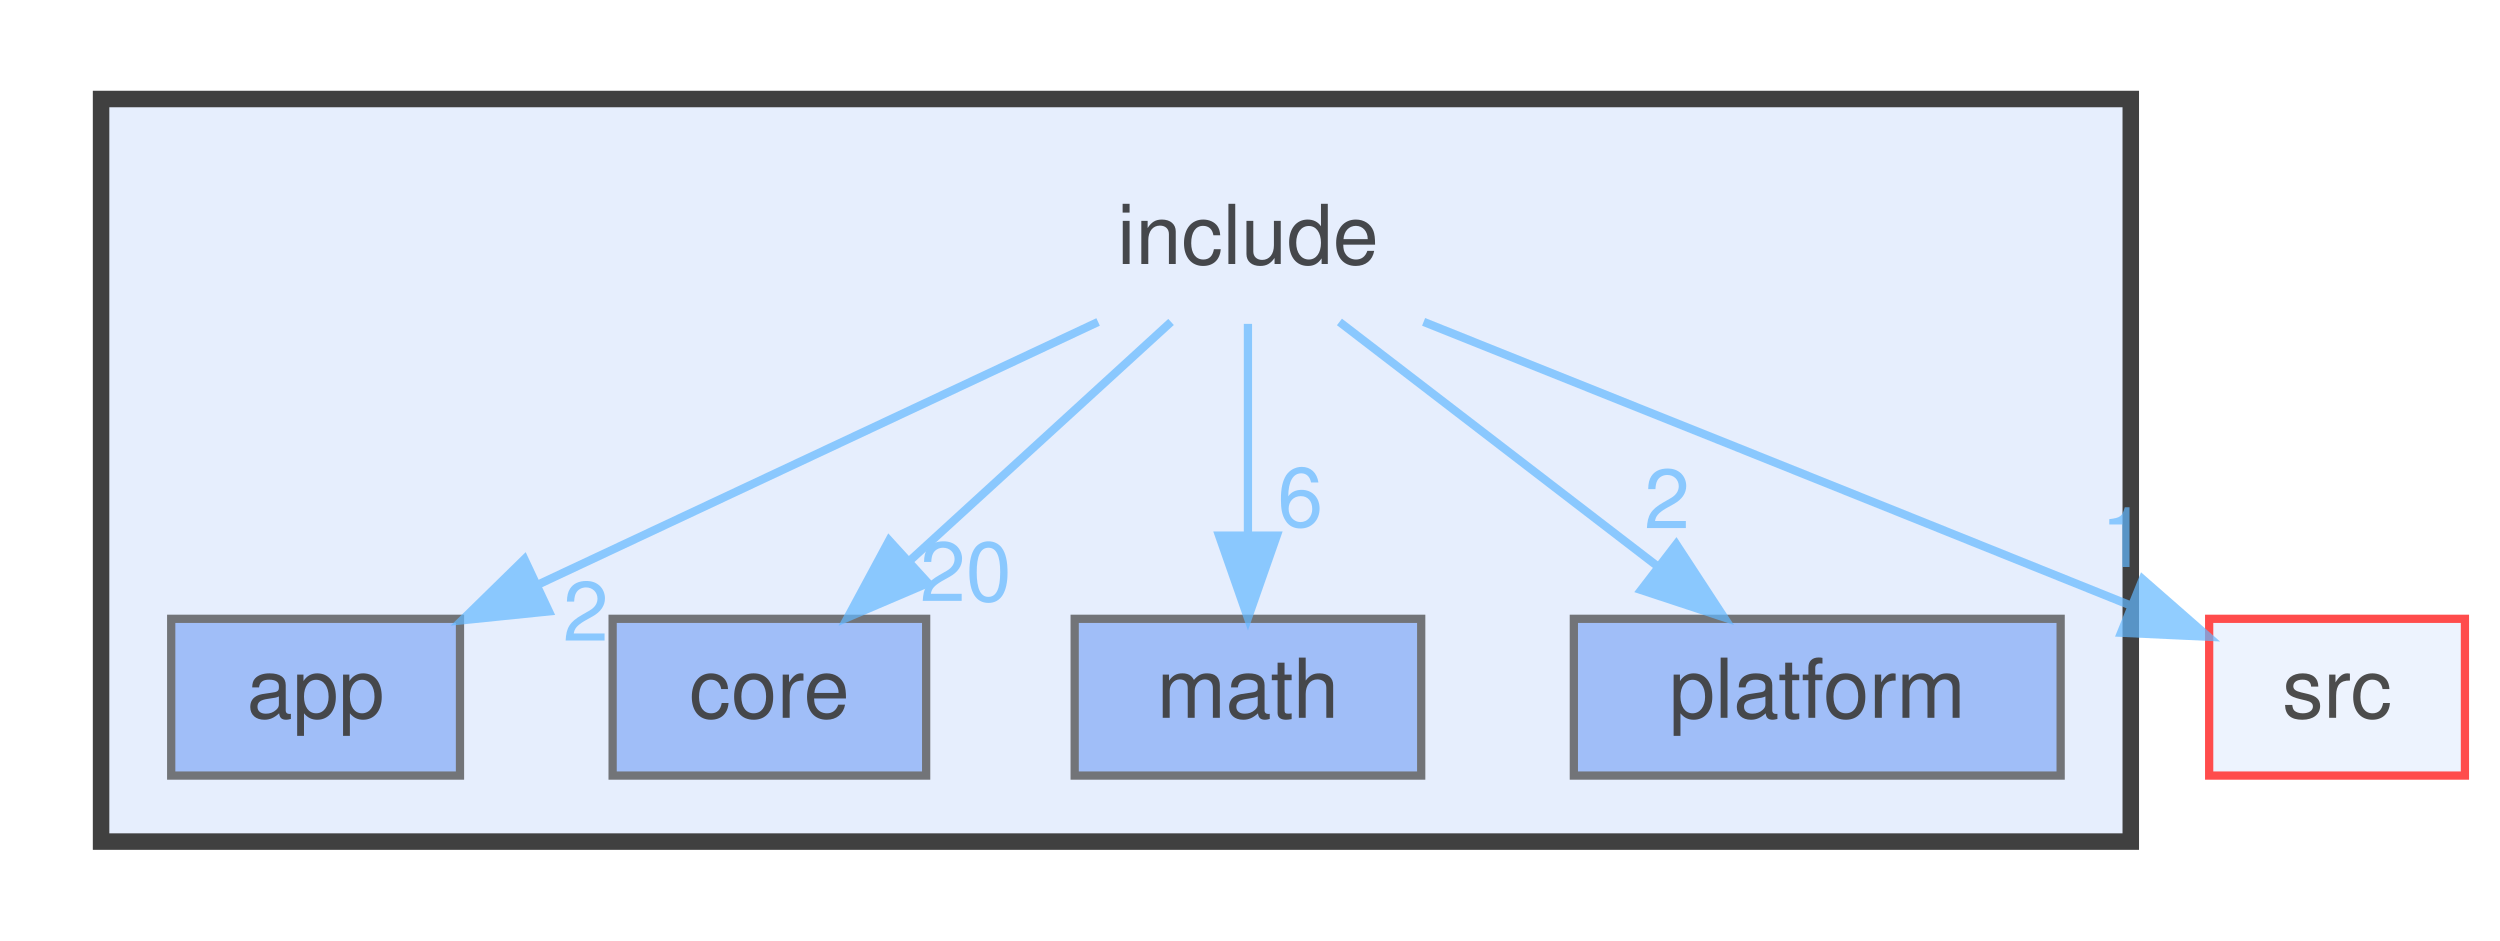
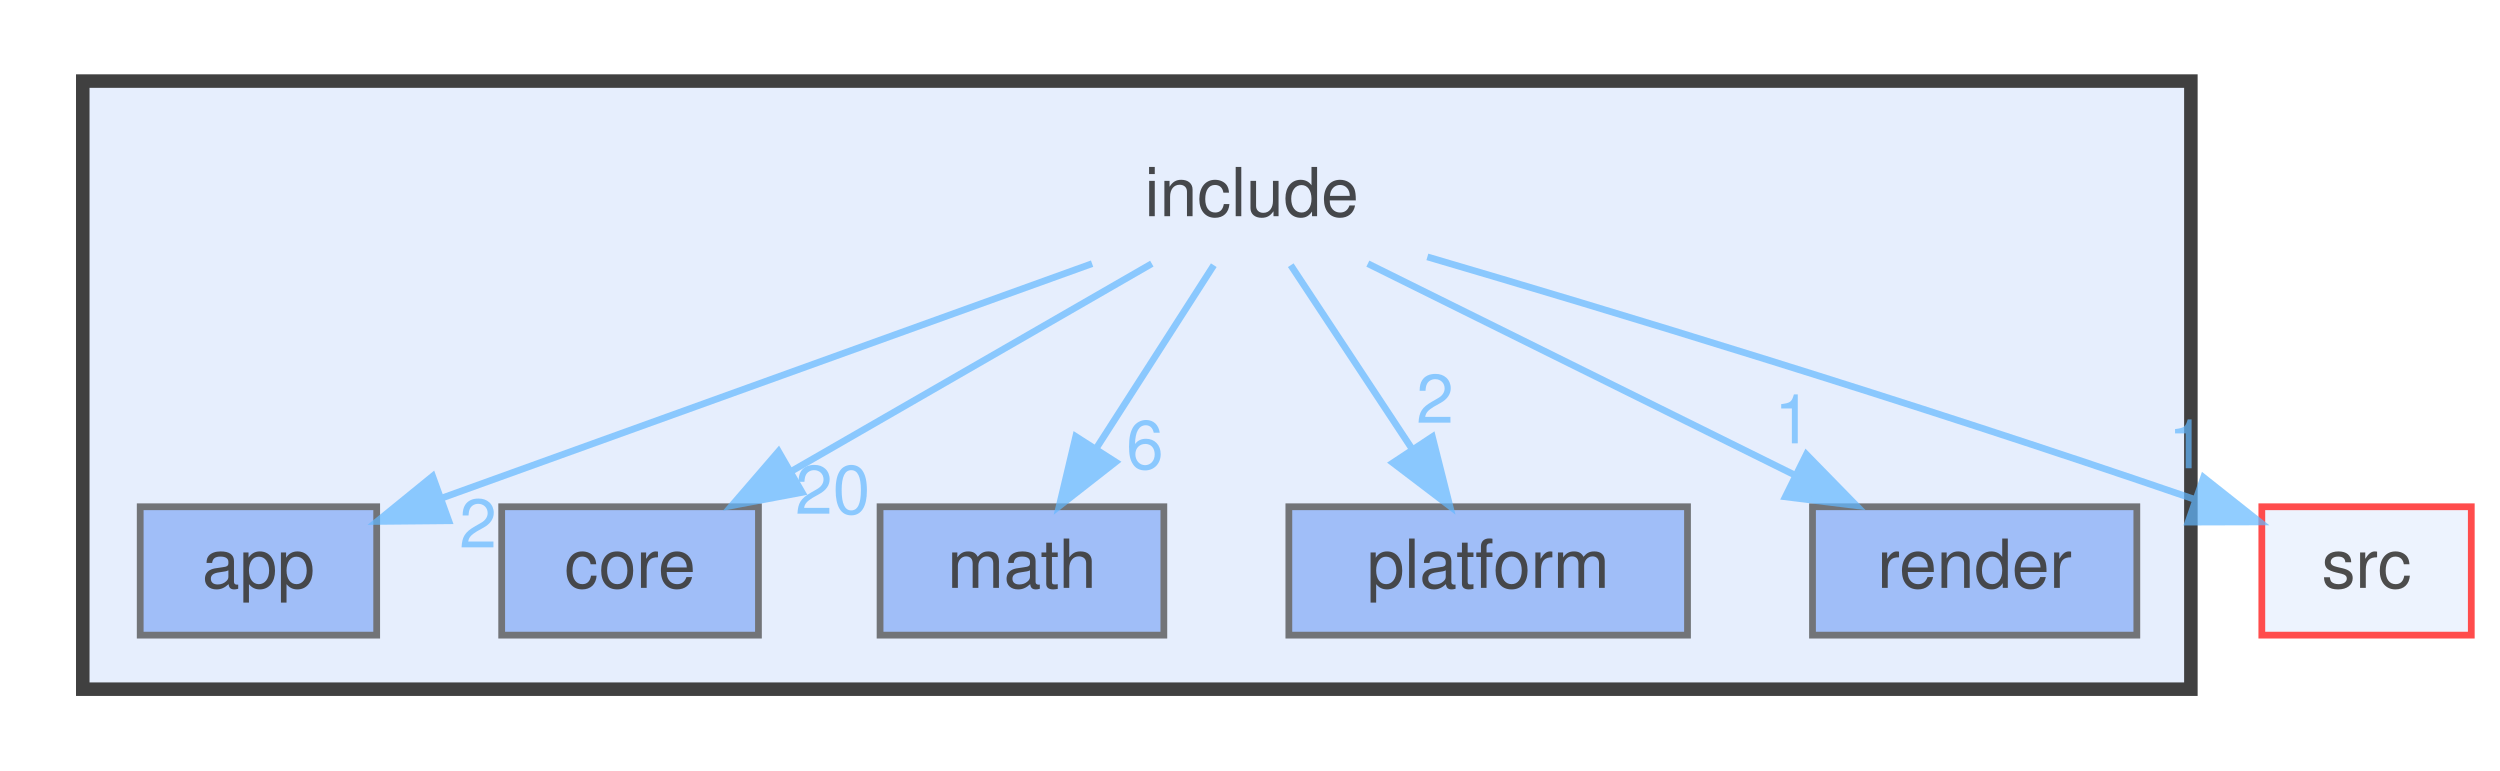
- <svg xmlns="http://www.w3.org/2000/svg" xmlns:xlink="http://www.w3.org/1999/xlink" width="303pt" height="114pt" viewBox="0.00 0.00 302.50 114.00">
+ <svg xmlns="http://www.w3.org/2000/svg" xmlns:xlink="http://www.w3.org/1999/xlink" width="370pt" height="114pt" viewBox="0.00 0.00 369.50 114.00">
  <svg id="main" version="1.1" xml:space="preserve">
    <style type="text/css">
.node, .edge {opacity: 0.7;}
.node.selected, .edge.selected {opacity: 1;}
.edge:hover path { stroke: red; }
.edge:hover polygon { stroke: red; fill: red; }
</style>
    <svg id="graph" class="graph">
      <g id="graph0" class="graph" transform="scale(1 1) rotate(0) translate(4 110)">
        <g id="clust1" class="cluster">
          <g id="a_clust1">
            <a xlink:href="dir_d44c64559bbebec7f509842c48db8b23.html" target="_top">
-               <polygon fill="#e6eefd" stroke="#404040" stroke-width="2" points="8,-8 8,-98 254,-98 254,-8 8,-8" />
+               <polygon fill="#e6eefd" stroke="#404040" stroke-width="2" points="8,-8 8,-98 320,-98 320,-8 8,-8" />
            </a>
          </g>
        </g>
        <g id="node1" class="node">
-           <text text-anchor="middle" x="147" y="-78" font-family="Helvetica,sans-Serif" font-size="10.00">include</text>
+           <text text-anchor="middle" x="181" y="-78" font-family="Helvetica,sans-Serif" font-size="10.00">include</text>
        </g>
        <g id="node2" class="node">
          <g id="a_node2">
            <a xlink:href="dir_98ff7954eb3842da01d2ae02361edfa5.html" target="_top" xlink:title="app">
              <polygon fill="#82a9f6" stroke="#404040" points="51.5,-35 16.5,-35 16.5,-16 51.5,-16 51.5,-35" />
              <text text-anchor="middle" x="34" y="-23" font-family="Helvetica,sans-Serif" font-size="10.00">app</text>
            </a>
          </g>
        </g>
        <g id="edge3" class="edge">
          <g id="a_edge3">
            <a xlink:href="dir_000007_000001.html" target="_top">
-               <path fill="none" stroke="#63b8ff" d="M128.84,-70.98C110.53,-62.4 82.05,-49.04 61.07,-39.2" />
-               <polygon fill="#63b8ff" stroke="#63b8ff" points="62.28,-35.9 51.74,-34.82 59.31,-42.23 62.28,-35.9" />
+               <path fill="none" stroke="#63b8ff" d="M157.38,-70.98C131.07,-61.5 88.61,-46.19 61.01,-36.24" />
+               <polygon fill="#63b8ff" stroke="#63b8ff" points="62.16,-32.93 51.56,-32.83 59.78,-39.52 62.16,-32.93" />
            </a>
          </g>
          <g id="a_edge3-headlabel">
            <a xlink:href="dir_000007_000001.html" target="_top" xlink:title="2">
-               <text text-anchor="middle" x="66.74" y="-32.35" font-family="Helvetica,sans-Serif" font-size="10.00" fill="#63b8ff">2</text>
+               <text text-anchor="middle" x="66.5" y="-28.98" font-family="Helvetica,sans-Serif" font-size="10.00" fill="#63b8ff">2</text>
            </a>
          </g>
        </g>
        <g id="node3" class="node">
          <g id="a_node3">
            <a xlink:href="dir_3d69f64eaf81436fe2b22361382717e5.html" target="_top" xlink:title="core">
              <polygon fill="#82a9f6" stroke="#404040" points="108,-35 70,-35 70,-16 108,-16 108,-35" />
              <text text-anchor="middle" x="89" y="-23" font-family="Helvetica,sans-Serif" font-size="10.00">core</text>
            </a>
          </g>
        </g>
        <g id="edge1" class="edge">
          <g id="a_edge1">
            <a xlink:href="dir_000007_000003.html" target="_top">
-               <path fill="none" stroke="#63b8ff" d="M137.68,-70.98C129.19,-63.23 116.44,-51.58 106.12,-42.14" />
-               <polygon fill="#63b8ff" stroke="#63b8ff" points="108.23,-39.33 98.49,-35.17 103.51,-44.5 108.23,-39.33" />
+               <path fill="none" stroke="#63b8ff" d="M166.22,-70.98C151.82,-62.69 129.69,-49.94 112.81,-40.22" />
+               <polygon fill="#63b8ff" stroke="#63b8ff" points="114.46,-37.13 104.05,-35.17 110.97,-43.19 114.46,-37.13" />
            </a>
          </g>
          <g id="a_edge1-headlabel">
            <a xlink:href="dir_000007_000003.html" target="_top" xlink:title="20">
-               <text text-anchor="middle" x="112.8" y="-37.16" font-family="Helvetica,sans-Serif" font-size="10.00" fill="#63b8ff">20</text>
+               <text text-anchor="middle" x="118.99" y="-33.96" font-family="Helvetica,sans-Serif" font-size="10.00" fill="#63b8ff">20</text>
            </a>
          </g>
        </g>
        <g id="node4" class="node">
          <g id="a_node4">
            <a xlink:href="dir_fba38f648377aa56ae5d69782adf9e53.html" target="_top" xlink:title="math">
              <polygon fill="#82a9f6" stroke="#404040" points="168,-35 126,-35 126,-16 168,-16 168,-35" />
              <text text-anchor="middle" x="147" y="-23" font-family="Helvetica,sans-Serif" font-size="10.00">math</text>
            </a>
          </g>
        </g>
-         <g id="edge5" class="edge">
-           <g id="a_edge5">
+         <g id="edge6" class="edge">
+           <g id="a_edge6">
            <a xlink:href="dir_000007_000010.html" target="_top">
-               <path fill="none" stroke="#63b8ff" d="M147,-70.75C147,-63.8 147,-53.85 147,-45.13" />
-               <polygon fill="#63b8ff" stroke="#63b8ff" points="150.5,-45.09 147,-35.09 143.5,-45.09 150.5,-45.09" />
+               <path fill="none" stroke="#63b8ff" d="M175.39,-70.75C170.68,-63.42 163.83,-52.73 158.03,-43.7" />
+               <polygon fill="#63b8ff" stroke="#63b8ff" points="160.86,-41.62 152.51,-35.09 154.96,-45.4 160.86,-41.62" />
            </a>
          </g>
-           <g id="a_edge5-headlabel">
+           <g id="a_edge6-headlabel">
            <a xlink:href="dir_000007_000010.html" target="_top" xlink:title="6">
-               <text text-anchor="middle" x="153.34" y="-46.18" font-family="Helvetica,sans-Serif" font-size="10.00" fill="#63b8ff">6</text>
+               <text text-anchor="middle" x="165.19" y="-40.61" font-family="Helvetica,sans-Serif" font-size="10.00" fill="#63b8ff">6</text>
            </a>
          </g>
        </g>
        <g id="node5" class="node">
          <g id="a_node5">
            <a xlink:href="dir_ac186d3e8926949364e5821f25491cc3.html" target="_top" xlink:title="platform">
              <polygon fill="#82a9f6" stroke="#404040" points="245.5,-35 186.5,-35 186.5,-16 245.5,-16 245.5,-35" />
              <text text-anchor="middle" x="216" y="-23" font-family="Helvetica,sans-Serif" font-size="10.00">platform</text>
            </a>
          </g>
        </g>
        <g id="edge4" class="edge">
          <g id="a_edge4">
            <a xlink:href="dir_000007_000012.html" target="_top">
-               <path fill="none" stroke="#63b8ff" d="M158.09,-70.98C168.49,-63 184.26,-50.88 196.72,-41.31" />
-               <polygon fill="#63b8ff" stroke="#63b8ff" points="198.91,-44.04 204.71,-35.17 194.65,-38.49 198.91,-44.04" />
+               <path fill="none" stroke="#63b8ff" d="M186.78,-70.75C191.62,-63.42 198.68,-52.73 204.64,-43.7" />
+               <polygon fill="#63b8ff" stroke="#63b8ff" points="207.74,-45.36 210.33,-35.09 201.9,-41.5 207.74,-45.36" />
            </a>
          </g>
          <g id="a_edge4-headlabel">
            <a xlink:href="dir_000007_000012.html" target="_top" xlink:title="2">
-               <text text-anchor="middle" x="197.79" y="-45.98" font-family="Helvetica,sans-Serif" font-size="10.00" fill="#63b8ff">2</text>
+               <text text-anchor="middle" x="208.13" y="-47.43" font-family="Helvetica,sans-Serif" font-size="10.00" fill="#63b8ff">2</text>
            </a>
          </g>
        </g>
        <g id="node6" class="node">
          <g id="a_node6">
+             <a xlink:href="dir_ada157988d47c0ed8971be2c0e2fe61c.html" target="_top" xlink:title="render">
+               <polygon fill="#82a9f6" stroke="#404040" points="312,-35 264,-35 264,-16 312,-16 312,-35" />
+               <text text-anchor="middle" x="288" y="-23" font-family="Helvetica,sans-Serif" font-size="10.00">render</text>
+             </a>
+           </g>
+         </g>
+         <g id="edge5" class="edge">
+           <g id="a_edge5">
+             <a xlink:href="dir_000007_000014.html" target="_top">
+               <path fill="none" stroke="#63b8ff" d="M198.19,-70.98C215.25,-62.54 241.63,-49.47 261.4,-39.68" />
+               <polygon fill="#63b8ff" stroke="#63b8ff" points="263.09,-42.75 270.5,-35.17 259.98,-36.47 263.09,-42.75" />
+             </a>
+           </g>
+           <g id="a_edge5-headlabel">
+             <a xlink:href="dir_000007_000014.html" target="_top" xlink:title="1">
+               <text text-anchor="middle" x="261.13" y="-44.39" font-family="Helvetica,sans-Serif" font-size="10.00" fill="#63b8ff">1</text>
+             </a>
+           </g>
+         </g>
+         <g id="node7" class="node">
+           <g id="a_node7">
            <a xlink:href="dir_68267d1309a1af8e8297ef4c3efbcdba.html" target="_top" xlink:title="src">
-               <polygon fill="#e6eefd" stroke="red" points="294.5,-35 263.5,-35 263.5,-16 294.5,-16 294.5,-35" />
-               <text text-anchor="middle" x="279" y="-23" font-family="Helvetica,sans-Serif" font-size="10.00">src</text>
+               <polygon fill="#e6eefd" stroke="red" points="361.5,-35 330.5,-35 330.5,-16 361.5,-16 361.5,-35" />
+               <text text-anchor="middle" x="346" y="-23" font-family="Helvetica,sans-Serif" font-size="10.00">src</text>
            </a>
          </g>
        </g>
        <g id="edge2" class="edge">
          <g id="a_edge2">
-             <a xlink:href="dir_000007_000014.html" target="_top">
-               <path fill="none" stroke="#63b8ff" d="M168.29,-70.99C188.72,-62.82 220.69,-50.02 253.99,-36.61" />
-               <polygon fill="#63b8ff" stroke="#63b8ff" points="255.44,-39.8 263.41,-32.82 252.82,-33.31 255.44,-39.8" />
+             <a xlink:href="dir_000007_000015.html" target="_top">
+               <path fill="none" stroke="#63b8ff" d="M207,-71.98C233.82,-64.1 277.05,-51.05 320.6,-36.08" />
+               <polygon fill="#63b8ff" stroke="#63b8ff" points="321.88,-39.34 330.18,-32.76 319.59,-32.73 321.88,-39.34" />
            </a>
          </g>
          <g id="a_edge2-headlabel">
-             <a xlink:href="dir_000007_000014.html" target="_top" xlink:title="1">
-               <text text-anchor="middle" x="253.16" y="-41.28" font-family="Helvetica,sans-Serif" font-size="10.00" fill="#63b8ff">1</text>
+             <a xlink:href="dir_000007_000015.html" target="_top" xlink:title="1">
+               <text text-anchor="middle" x="319.42" y="-40.7" font-family="Helvetica,sans-Serif" font-size="10.00" fill="#63b8ff">1</text>
            </a>
          </g>
        </g>
      </g>
    </svg>
  </svg>
  <style type="text/css">

[data-mouse-over-selected='false'] { opacity: 0.7; }
[data-mouse-over-selected='true']  { opacity: 1.0; }

</style>
</svg>
